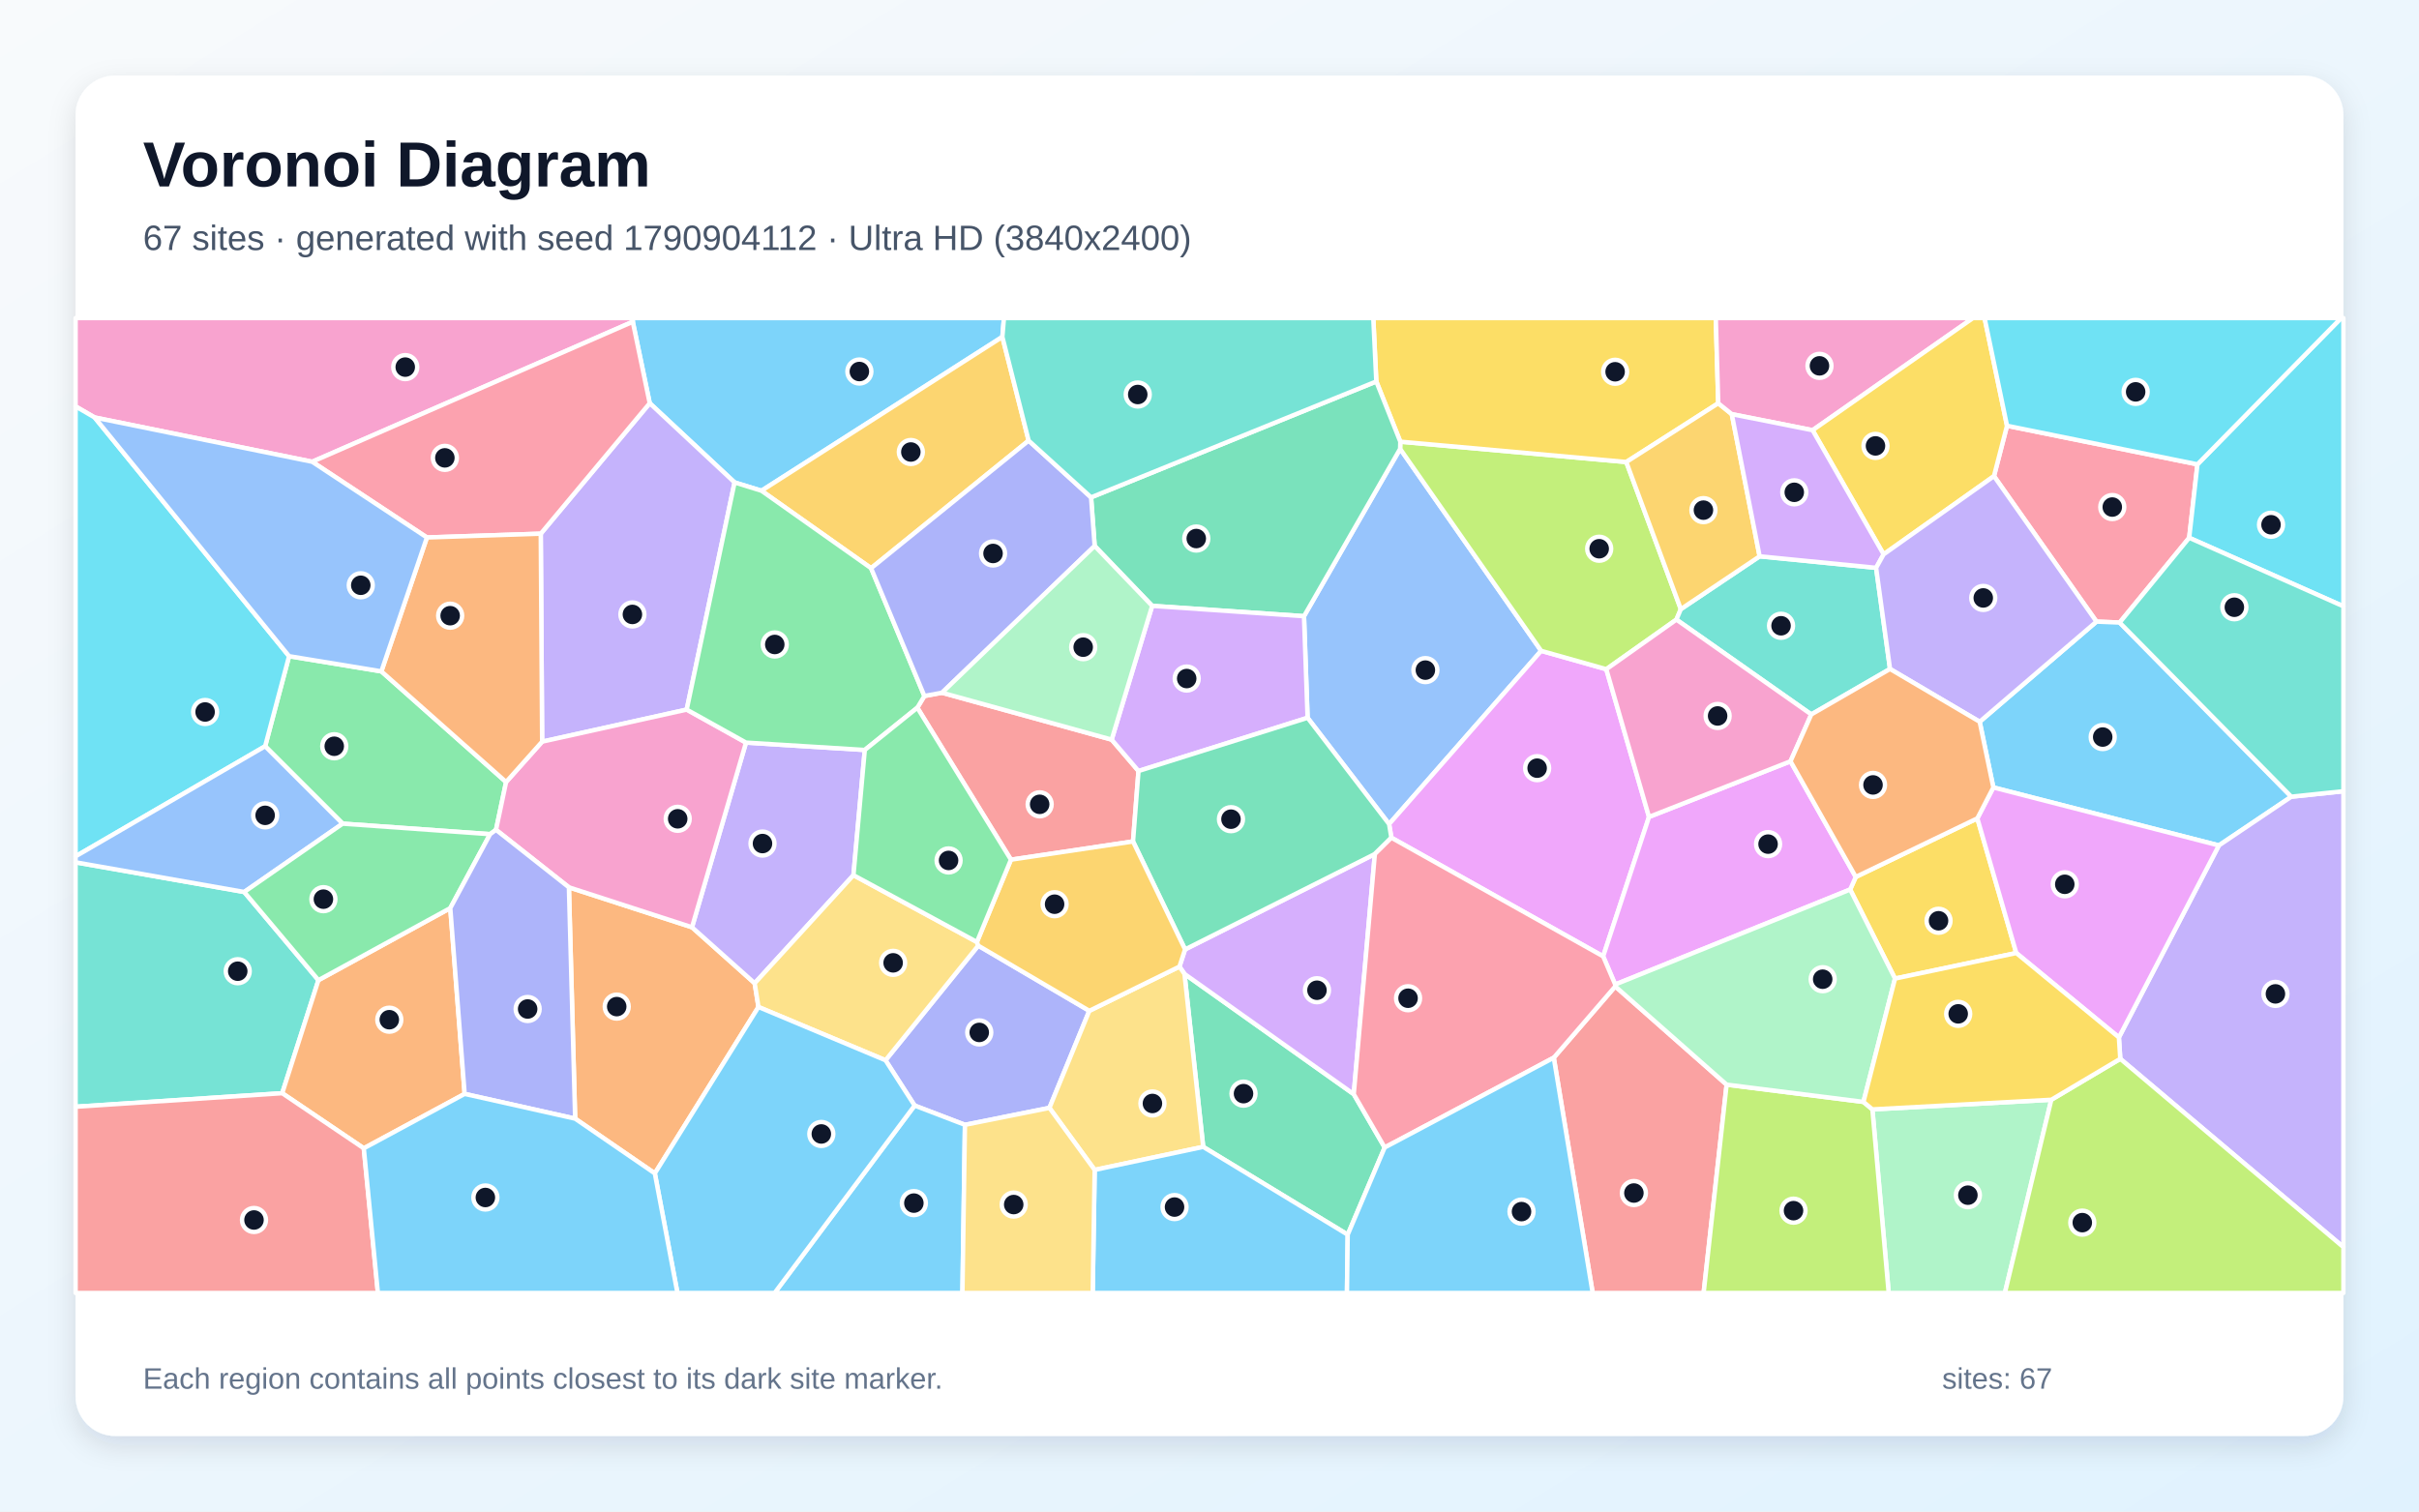
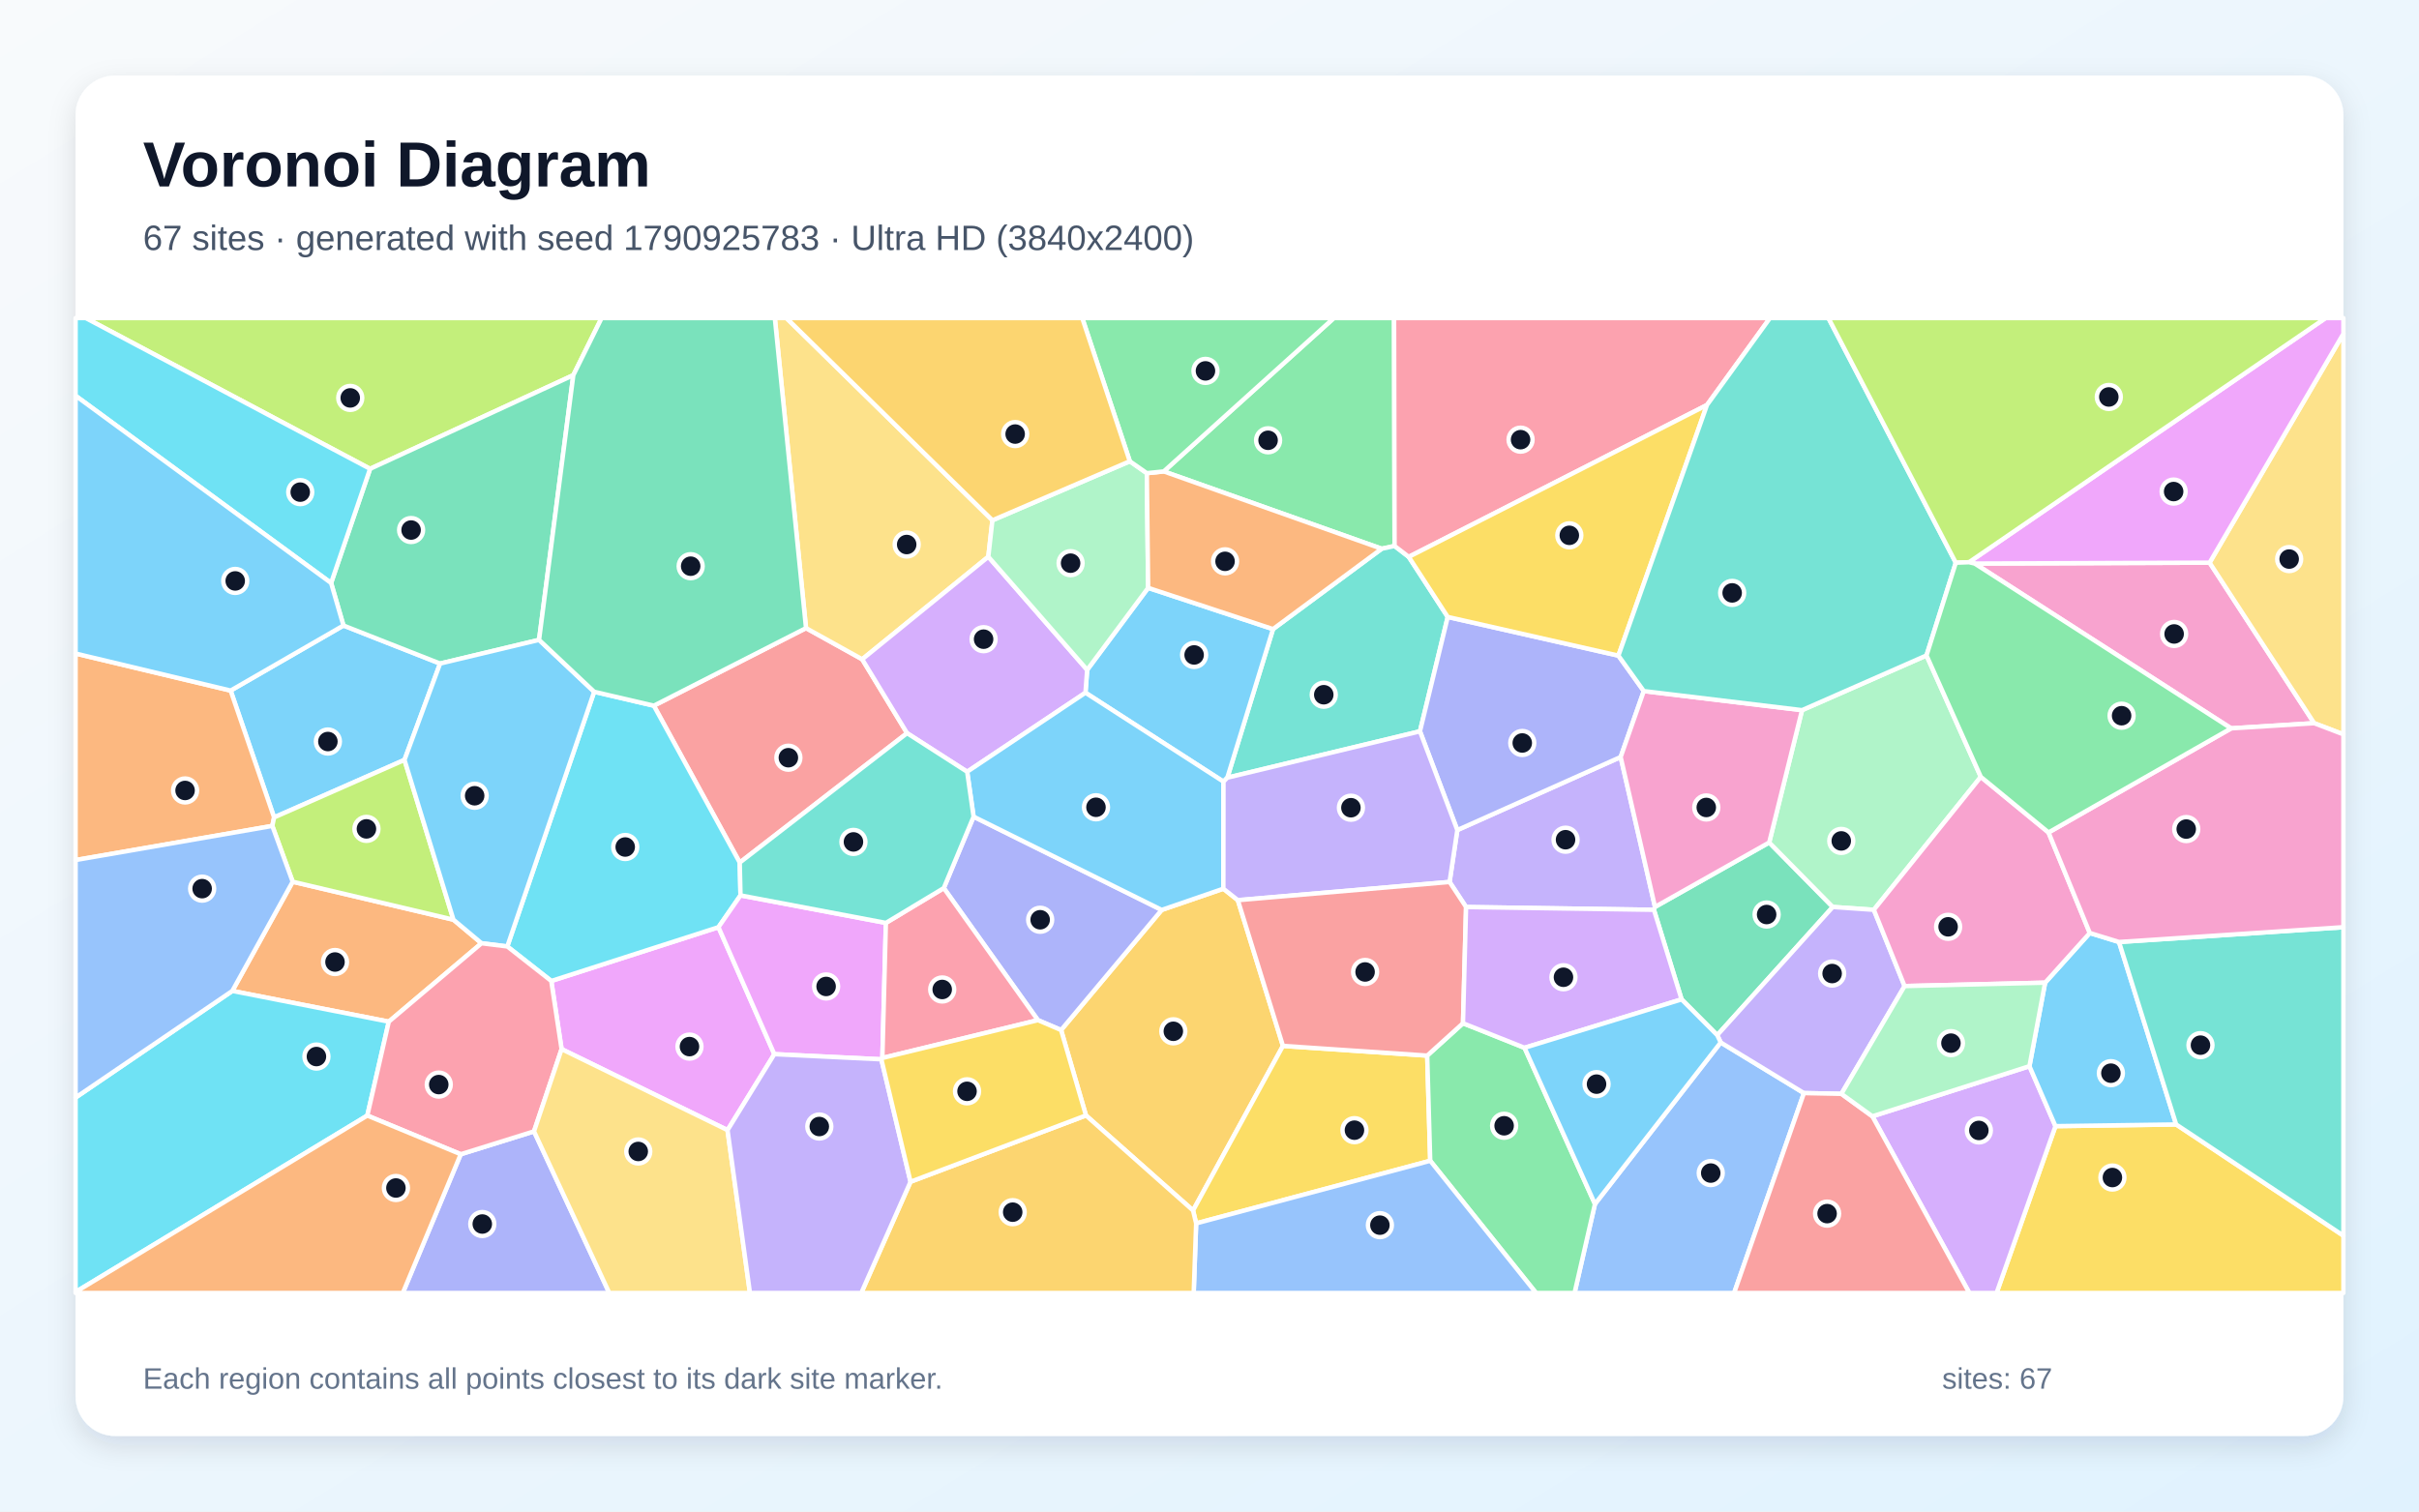
<svg xmlns="http://www.w3.org/2000/svg" width="3840" height="2400" viewBox="0 0 3840 2400" role="img" aria-labelledby="title description">
  <defs>
    <linearGradient id="background" x1="0" y1="0" x2="1" y2="1">
      <stop stop-color="#F8FAFC" />
      <stop offset="1" stop-color="#E0F2FE" />
    </linearGradient>
    <filter id="shadow" x="-5%" y="-5%" width="110%" height="110%">
      <feDropShadow dx="0" dy="15" stdDeviation="22" flood-color="#0F172A" flood-opacity=".12" />
    </filter>
  </defs>
  <rect width="3840" height="2400" fill="url(#background)" />
  <rect x="120" y="120" width="3600" height="2160" rx="63" fill="#FFFFFF" filter="url(#shadow)" />
  <g font-family="Arial, sans-serif">
    <text x="227" y="296" font-size="101" font-weight="700" fill="#0F172A">Voronoi Diagram</text>
-     <text x="227" y="397" font-size="56" fill="#475569">67 sites · generated with seed 1790904112 · Ultra HD (3840x2400)</text>
+     <text x="227" y="397" font-size="56" fill="#475569">67 sites · generated with seed 1790925783 · Ultra HD (3840x2400)</text>
  </g>
  <g stroke="#FFFFFF" stroke-width="7" stroke-linejoin="round">
-     <polygon points="1591.2,534.9 1208.8,779.2 1166.1,766.0 1031.4,640.2 1004.5,510.9 1004.5,505.0 1593.7,505.0" fill="#38BDF8" fill-opacity="0.65" />
-     <polygon points="1090.1,1126.7 860.6,1177.6 858.4,847.4 1031.4,640.2 1166.1,766.0" fill="#A78BFA" fill-opacity="0.65" />
-     <polygon points="495.6,733.2 150.3,662.9 120.0,645.3 120.0,505.0 1004.5,505.0 1004.5,510.9" fill="#F472B6" fill-opacity="0.65" />
-     <polygon points="913.0,1776.2 903.1,1408.9 1098.5,1472.3 1198.0,1561.2 1204.0,1598.9 1039.5,1863.1" fill="#FB923C" fill-opacity="0.65" />
-     <polygon points="3138.9,1299.4 3200.7,1513.2 3008.2,1553.8 2937.0,1412.4 2945.9,1392.4" fill="#FACC15" fill-opacity="0.65" />
-     <polygon points="778.0,1324.5 543.9,1307.8 420.9,1184.9 458.9,1041.9 605.4,1066.0 803.4,1241.7 787.4,1317.6" fill="#4ADE80" fill-opacity="0.65" />
-     <polygon points="120.0,1757.3 120.0,1369.2 387.7,1416.3 505.5,1556.3 448.0,1735.8" fill="#2DD4BF" fill-opacity="0.65" />
-     <polygon points="2075.7,1139.7 2070.0,978.4 2222.6,712.7 2446.5,1033.4 2205.1,1308.5" fill="#60A5FA" fill-opacity="0.65" />
-     <polygon points="2617.7,1297.1 2544.9,1518.5 2208.7,1330.1 2205.1,1308.5 2446.5,1033.4 2549.9,1062.6" fill="#E879F9" fill-opacity="0.65" />
-     <polygon points="2198.1,1822.0 2139.4,1960.4 1910.0,1821.0 1880.3,1546.4 2149.0,1737.3" fill="#34D399" fill-opacity="0.65" />
-     <polygon points="1764.7,1174.4 1807.3,1224.2 1798.6,1336.1 1604.8,1365.0 1456.2,1123.7 1467.4,1105.1 1495.4,1099.9" fill="#F87171" fill-opacity="0.65" />
-     <polygon points="1531.8,1786.0 1451.9,1755.4 1405.7,1683.5 1552.9,1501.5 1729.2,1605.0 1665.9,1759.1" fill="#818CF8" fill-opacity="0.65" />
-     <polygon points="1632.9,699.6 1382.8,902.2 1208.8,779.2 1591.2,534.9" fill="#FBBF24" fill-opacity="0.65" />
-     <polygon points="2222.9,701.3 2581.6,733.6 2668.2,967.2 2661.2,983.8 2549.9,1062.6 2446.5,1033.4 2222.6,712.7" fill="#A3E635" fill-opacity="0.65" />
-     <polygon points="2149.0,1737.3 1880.3,1546.4 1872.3,1534.8 1881.2,1507.5 2182.5,1356.0" fill="#C084FC" fill-opacity="0.65" />
-     <polygon points="858.4,847.4 677.7,853.4 495.6,733.2 1004.5,510.9 1031.4,640.2" fill="#FB7185" fill-opacity="0.65" />
-     <polygon points="120.0,1359.7 120.0,645.3 150.3,662.9 458.9,1041.9 420.9,1184.9" fill="#22D3EE" fill-opacity="0.65" />
-     <polygon points="2972.3,1761.5 3256.3,1746.2 3182.6,2053.0 2998.2,2053.0" fill="#86EFAC" fill-opacity="0.65" />
-     <polygon points="1737.7,1857.6 1665.9,1759.1 1729.2,1605.0 1872.3,1534.8 1880.3,1546.4 1910.0,1821.0" fill="#FCD34D" fill-opacity="0.65" />
-     <polygon points="1451.9,1755.4 1531.8,1786.0 1527.8,2053.0 1229.6,2053.0" fill="#38BDF8" fill-opacity="0.65" />
-     <polygon points="1737.7,1857.6 1910.0,1821.0 2139.4,1960.4 2138.2,2053.0 1734.6,2053.0" fill="#38BDF8" fill-opacity="0.65" />
-     <polygon points="1372.8,1190.8 1354.8,1389.6 1198.0,1561.2 1098.5,1472.3 1184.2,1179.1" fill="#A78BFA" fill-opacity="0.65" />
-     <polygon points="1184.2,1179.1 1098.5,1472.3 903.1,1408.9 787.4,1317.6 803.4,1241.7 860.6,1177.6 1090.1,1126.7" fill="#F472B6" fill-opacity="0.65" />
-     <polygon points="737.6,1736.9 577.5,1823.3 448.0,1735.8 505.5,1556.3 714.8,1441.9" fill="#FB923C" fill-opacity="0.65" />
-     <polygon points="2727.6,640.3 2581.6,733.6 2222.9,701.3 2184.8,605.7 2180.0,505.0 2723.7,505.0" fill="#FACC15" fill-opacity="0.65" />
-     <polygon points="1382.8,902.2 1467.4,1105.1 1456.2,1123.7 1372.8,1190.8 1184.2,1179.1 1090.1,1126.7 1166.1,766.0 1208.8,779.2" fill="#4ADE80" fill-opacity="0.65" />
-     <polygon points="2978.2,901.6 3000.3,1062.2 2875.3,1134.4 2661.2,983.8 2668.2,967.2 2793.3,883.3" fill="#2DD4BF" fill-opacity="0.65" />
-     <polygon points="387.7,1416.3 120.0,1369.2 120.0,1359.7 420.9,1184.9 543.9,1307.8" fill="#60A5FA" fill-opacity="0.65" />
-     <polygon points="2564.0,1563.2 2544.9,1518.5 2617.7,1297.1 2842.3,1208.8 2945.9,1392.4 2937.0,1412.4" fill="#E879F9" fill-opacity="0.65" />
-     <polygon points="2184.8,605.7 2222.9,701.3 2222.6,712.7 2070.0,978.4 1829.0,962.0 1737.7,866.9 1732.0,789.7" fill="#34D399" fill-opacity="0.65" />
-     <polygon points="2466.5,1679.4 2564.1,1566.2 2740.9,1722.2 2704.4,2053.0 2528.3,2053.0" fill="#F87171" fill-opacity="0.65" />
-     <polygon points="1732.0,789.7 1737.7,866.9 1495.4,1099.9 1467.4,1105.1 1382.8,902.2 1632.9,699.6" fill="#818CF8" fill-opacity="0.65" />
-     <polygon points="2749.1,657.6 2793.3,883.3 2668.2,967.2 2581.6,733.6 2727.6,640.3" fill="#FBBF24" fill-opacity="0.65" />
-     <polygon points="2740.9,1722.2 2958.1,1749.6 2972.3,1761.5 2998.2,2053.0 2704.4,2053.0" fill="#A3E635" fill-opacity="0.65" />
-     <polygon points="1807.3,1224.2 1764.7,1174.4 1829.0,962.0 2070.0,978.4 2075.7,1139.7" fill="#C084FC" fill-opacity="0.65" />
-     <polygon points="3488.3,737.3 3475.2,853.9 3364.8,988.5 3328.0,987.0 3165.3,756.0 3186.0,676.0" fill="#FB7185" fill-opacity="0.65" />
-     <polygon points="3475.2,853.9 3488.3,737.3 3716.4,505.0 3720.0,505.0 3720.0,962.7" fill="#22D3EE" fill-opacity="0.65" />
-     <polygon points="1764.7,1174.4 1495.4,1099.9 1737.7,866.9 1829.0,962.0" fill="#86EFAC" fill-opacity="0.65" />
-     <polygon points="1550.8,1495.7 1552.9,1501.5 1405.7,1683.5 1204.0,1598.9 1198.0,1561.2 1354.8,1389.6" fill="#FCD34D" fill-opacity="0.65" />
-     <polygon points="3637.3,1265.0 3522.3,1342.4 3164.3,1250.3 3142.6,1146.0 3328.0,987.0 3364.8,988.5" fill="#38BDF8" fill-opacity="0.65" />
-     <polygon points="1039.5,1863.1 1204.0,1598.9 1405.7,1683.5 1451.9,1755.4 1229.6,2053.0 1075.4,2053.0" fill="#38BDF8" fill-opacity="0.65" />
-     <polygon points="3365.8,1681.2 3363.6,1647.2 3522.3,1342.4 3637.3,1265.0 3720.0,1256.3 3720.0,1980.2" fill="#A78BFA" fill-opacity="0.65" />
-     <polygon points="2877.4,683.1 2749.1,657.6 2727.6,640.3 2723.7,505.0 3132.0,505.0" fill="#F472B6" fill-opacity="0.65" />
-     <polygon points="803.4,1241.7 605.4,1066.0 677.7,853.4 858.4,847.4 860.6,1177.6" fill="#FB923C" fill-opacity="0.65" />
-     <polygon points="3186.0,676.0 3165.3,756.0 2990.1,880.2 2877.4,683.1 3132.0,505.0 3150.4,505.0" fill="#FACC15" fill-opacity="0.65" />
-     <polygon points="714.8,1441.9 505.5,1556.3 387.7,1416.3 543.9,1307.8 778.0,1324.5" fill="#4ADE80" fill-opacity="0.65" />
-     <polygon points="2184.8,605.7 1732.0,789.7 1632.9,699.6 1591.2,534.9 1593.7,505.0 2180.0,505.0" fill="#2DD4BF" fill-opacity="0.65" />
-     <polygon points="605.4,1066.0 458.9,1041.9 150.3,662.9 495.6,733.2 677.7,853.4" fill="#60A5FA" fill-opacity="0.65" />
-     <polygon points="3363.6,1647.2 3200.7,1513.2 3138.9,1299.4 3164.3,1250.3 3522.3,1342.4" fill="#E879F9" fill-opacity="0.65" />
-     <polygon points="2182.5,1356.0 1881.2,1507.5 1798.6,1336.1 1807.3,1224.2 2075.7,1139.7 2205.1,1308.5 2208.7,1330.1" fill="#34D399" fill-opacity="0.65" />
-     <polygon points="120.0,1757.3 448.0,1735.8 577.5,1823.3 599.9,2053.0 120.0,2053.0" fill="#F87171" fill-opacity="0.65" />
-     <polygon points="737.6,1736.9 714.8,1441.9 778.0,1324.5 787.4,1317.6 903.1,1408.9 913.0,1776.2" fill="#818CF8" fill-opacity="0.65" />
-     <polygon points="1881.2,1507.5 1872.3,1534.8 1729.2,1605.0 1552.9,1501.5 1550.8,1495.7 1604.8,1365.0 1798.6,1336.1" fill="#FBBF24" fill-opacity="0.65" />
-     <polygon points="3256.3,1746.2 3365.8,1681.2 3720.0,1980.2 3720.0,2053.0 3182.6,2053.0" fill="#A3E635" fill-opacity="0.65" />
-     <polygon points="2877.4,683.1 2990.1,880.2 2978.2,901.6 2793.3,883.3 2749.1,657.6" fill="#C084FC" fill-opacity="0.65" />
-     <polygon points="2564.1,1566.2 2466.5,1679.4 2198.1,1822.0 2149.0,1737.3 2182.5,1356.0 2208.7,1330.1 2544.9,1518.5 2564.0,1563.2" fill="#FB7185" fill-opacity="0.65" />
-     <polygon points="3488.3,737.3 3186.0,676.0 3150.4,505.0 3716.4,505.0" fill="#22D3EE" fill-opacity="0.65" />
-     <polygon points="2958.1,1749.6 2740.9,1722.2 2564.1,1566.2 2564.0,1563.2 2937.0,1412.4 3008.2,1553.8" fill="#86EFAC" fill-opacity="0.65" />
-     <polygon points="1531.8,1786.0 1665.9,1759.1 1737.7,1857.6 1734.6,2053.0 1527.8,2053.0" fill="#FCD34D" fill-opacity="0.65" />
-     <polygon points="2139.4,1960.4 2198.1,1822.0 2466.5,1679.4 2528.3,2053.0 2138.2,2053.0" fill="#38BDF8" fill-opacity="0.65" />
-     <polygon points="577.5,1823.3 737.6,1736.9 913.0,1776.2 1039.5,1863.1 1075.4,2053.0 599.9,2053.0" fill="#38BDF8" fill-opacity="0.65" />
-     <polygon points="2990.1,880.2 3165.3,756.0 3328.0,987.0 3142.6,1146.0 3000.3,1062.2 2978.2,901.6" fill="#A78BFA" fill-opacity="0.65" />
-     <polygon points="2842.3,1208.8 2617.7,1297.1 2549.9,1062.6 2661.2,983.8 2875.3,1134.4" fill="#F472B6" fill-opacity="0.65" />
-     <polygon points="3142.6,1146.0 3164.3,1250.3 3138.9,1299.4 2945.9,1392.4 2842.3,1208.8 2875.3,1134.4 3000.3,1062.2" fill="#FB923C" fill-opacity="0.65" />
-     <polygon points="3363.6,1647.2 3365.8,1681.2 3256.3,1746.2 2972.3,1761.5 2958.1,1749.6 3008.2,1553.8 3200.7,1513.2" fill="#FACC15" fill-opacity="0.65" />
-     <polygon points="1550.8,1495.7 1354.8,1389.6 1372.8,1190.8 1456.2,1123.7 1604.8,1365.0" fill="#4ADE80" fill-opacity="0.65" />
-     <polygon points="3637.3,1265.0 3364.8,988.5 3475.2,853.9 3720.0,962.7 3720.0,1256.3" fill="#2DD4BF" fill-opacity="0.65" />
+     <polygon points="545.2,993.2 698.6,1053.6 642.1,1206.6 435.1,1297.9 366.1,1096.5" fill="#38BDF8" fill-opacity="0.65" />
+     <polygon points="2327.3,1440.2 2301.1,1400.4 2313.4,1318.0 2572.7,1202.0 2627.2,1440.0 2625.5,1444.6" fill="#A78BFA" fill-opacity="0.65" />
+     <polygon points="3541.8,1156.5 3134.7,894.8 3507.6,893.4 3673.6,1148.3" fill="#F472B6" fill-opacity="0.65" />
+     <polygon points="432.3,1311.4 120.0,1365.6 120.0,1037.7 366.1,1096.5 435.1,1297.9" fill="#FB923C" fill-opacity="0.65" />
+     <polygon points="3262.9,1788.1 3454.5,1785.4 3720.0,1962.0 3720.0,2053.0 3169.4,2053.0" fill="#FACC15" fill-opacity="0.65" />
+     <polygon points="2213.8,866.9 2193.3,871.3 1847.4,748.5 2117.4,505.0 2213.0,505.0" fill="#4ADE80" fill-opacity="0.65" />
+     <polygon points="1948.3,1234.8 2020.8,998.9 2193.3,871.3 2213.8,866.9 2236.3,884.2 2298.2,979.6 2254.1,1161.2" fill="#2DD4BF" fill-opacity="0.65" />
+     <polygon points="2531.9,1911.7 2731.5,1655.2 2863.6,1735.6 2752.8,2053.0 2499.5,2053.0" fill="#60A5FA" fill-opacity="0.65" />
+     <polygon points="1154.9,1794.4 891.5,1665.8 875.1,1557.6 1140.5,1472.2 1229.2,1673.8" fill="#E879F9" fill-opacity="0.65" />
+     <polygon points="2808.5,1337.7 2909.4,1440.1 2726.0,1643.6 2669.4,1586.8 2625.5,1444.6 2627.2,1440.0" fill="#34D399" fill-opacity="0.65" />
+     <polygon points="1439.9,1164.1 1174.3,1369.6 1037.9,1120.5 1279.5,997.3 1368.7,1046.8" fill="#F87171" fill-opacity="0.65" />
+     <polygon points="2569.1,1041.0 2609.4,1097.3 2572.7,1202.0 2313.4,1318.0 2254.1,1161.2 2298.2,979.6" fill="#818CF8" fill-opacity="0.65" />
+     <polygon points="1723.9,1771.1 1684.4,1635.5 1844.1,1444.8 1942.0,1411.1 1965.0,1429.3 2036.6,1660.7 1893.9,1922.0" fill="#FBBF24" fill-opacity="0.65" />
+     <polygon points="910.1,595.7 587.5,744.4 136.1,505.0 955.0,505.0" fill="#A3E635" fill-opacity="0.65" />
+     <polygon points="2972.3,1772.5 3221.6,1692.9 3262.9,1788.1 3169.4,2053.0 3126.2,2053.0" fill="#C084FC" fill-opacity="0.65" />
+     <polygon points="2709.7,643.1 2236.3,884.2 2213.8,866.9 2213.0,505.0 2809.7,505.0" fill="#FB7185" fill-opacity="0.65" />
+     <polygon points="805.3,1502.8 943.2,1098.4 1037.9,1120.5 1174.3,1369.6 1175.5,1421.7 1140.5,1472.2 875.1,1557.6" fill="#22D3EE" fill-opacity="0.65" />
+     <polygon points="3144.4,1233.5 2974.6,1444.6 2909.4,1440.1 2808.5,1337.7 2860.6,1127.6 3058.2,1040.7" fill="#86EFAC" fill-opacity="0.65" />
+     <polygon points="1575.4,826.1 1568.9,884.0 1368.7,1046.8 1279.5,997.3 1230.0,505.0 1248.4,505.0" fill="#FCD34D" fill-opacity="0.65" />
+     <polygon points="1942.2,1241.1 1723.1,1099.9 1725.8,1063.6 1822.6,933.4 2020.8,998.9 1948.3,1234.8" fill="#38BDF8" fill-opacity="0.65" />
+     <polygon points="3246.5,1560.3 3317.4,1481.4 3363.8,1495.7 3454.5,1785.4 3262.9,1788.1 3221.6,1692.9" fill="#38BDF8" fill-opacity="0.65" />
+     <polygon points="2974.6,1444.6 3023.4,1565.7 2923.1,1736.8 2863.6,1735.6 2731.5,1655.2 2726.0,1643.6 2909.4,1440.1" fill="#A78BFA" fill-opacity="0.65" />
+     <polygon points="2860.6,1127.6 2808.5,1337.7 2627.2,1440.0 2572.7,1202.0 2609.4,1097.3" fill="#F472B6" fill-opacity="0.65" />
+     <polygon points="617.2,1622.2 368.8,1573.4 464.6,1400.0 719.8,1460.3 764.4,1497.7" fill="#FB923C" fill-opacity="0.65" />
+     <polygon points="1898.8,1942.5 1893.9,1922.0 2036.6,1660.7 2265.6,1676.1 2270.4,1843.1" fill="#FACC15" fill-opacity="0.65" />
+     <polygon points="2270.4,1843.1 2265.6,1676.1 2322.4,1624.7 2420.1,1663.7 2531.9,1911.7 2499.5,2053.0 2438.4,2053.0" fill="#4ADE80" fill-opacity="0.65" />
+     <polygon points="3454.5,1785.4 3363.8,1495.7 3720.0,1472.2 3720.0,1962.0" fill="#2DD4BF" fill-opacity="0.65" />
+     <polygon points="1898.8,1942.5 2270.4,1843.1 2438.4,2053.0 1894.9,2053.0" fill="#60A5FA" fill-opacity="0.65" />
+     <polygon points="1406.3,1465.4 1400.7,1679.9 1399.1,1682.0 1229.2,1673.8 1140.5,1472.2 1175.5,1421.7" fill="#E879F9" fill-opacity="0.65" />
+     <polygon points="855.7,1016.0 698.6,1053.6 545.2,993.2 525.6,925.7 587.5,744.4 910.1,595.7" fill="#34D399" fill-opacity="0.65" />
+     <polygon points="2863.6,1735.6 2923.1,1736.8 2972.3,1772.5 3126.2,2053.0 2752.8,2053.0" fill="#F87171" fill-opacity="0.65" />
+     <polygon points="1545.5,1296.7 1844.1,1444.8 1684.4,1635.5 1647.6,1619.8 1498.2,1410.1" fill="#818CF8" fill-opacity="0.65" />
+     <polygon points="1445.4,1876.4 1723.9,1771.1 1893.9,1922.0 1898.8,1942.5 1894.9,2053.0 1367.2,2053.0" fill="#FBBF24" fill-opacity="0.65" />
+     <polygon points="719.8,1460.3 464.6,1400.0 432.3,1311.4 435.1,1297.9 642.1,1206.6" fill="#A3E635" fill-opacity="0.65" />
+     <polygon points="1725.8,1063.6 1723.1,1099.9 1535.3,1225.4 1439.9,1164.1 1368.7,1046.8 1568.9,884.0" fill="#C084FC" fill-opacity="0.65" />
+     <polygon points="1400.7,1679.9 1406.3,1465.4 1498.2,1410.1 1647.6,1619.8" fill="#FB7185" fill-opacity="0.65" />
+     <polygon points="120.0,2051.4 120.0,1742.7 368.8,1573.4 617.2,1622.2 583.1,1771.3" fill="#22D3EE" fill-opacity="0.65" />
+     <polygon points="1793.5,732.4 1820.5,751.3 1822.6,933.4 1725.8,1063.6 1568.9,884.0 1575.4,826.1" fill="#86EFAC" fill-opacity="0.65" />
+     <polygon points="3673.6,1148.3 3507.6,893.4 3720.0,529.8 3720.0,1166.0" fill="#FCD34D" fill-opacity="0.65" />
+     <polygon points="1942.0,1411.1 1844.1,1444.8 1545.5,1296.7 1535.3,1225.4 1723.1,1099.9 1942.2,1241.1" fill="#38BDF8" fill-opacity="0.65" />
+     <polygon points="855.7,1016.0 943.2,1098.4 805.3,1502.8 764.4,1497.7 719.8,1460.3 642.1,1206.6 698.6,1053.6" fill="#38BDF8" fill-opacity="0.65" />
+     <polygon points="1965.0,1429.3 1942.0,1411.1 1942.2,1241.1 1948.3,1234.8 2254.1,1161.2 2313.4,1318.0 2301.1,1400.4" fill="#A78BFA" fill-opacity="0.65" />
+     <polygon points="3251.9,1321.8 3317.4,1481.4 3246.5,1560.3 3023.4,1565.7 2974.6,1444.6 3144.4,1233.5" fill="#F472B6" fill-opacity="0.65" />
+     <polygon points="2020.8,998.9 1822.6,933.4 1820.5,751.3 1847.4,748.5 2193.3,871.3" fill="#FB923C" fill-opacity="0.65" />
+     <polygon points="2569.1,1041.0 2298.2,979.6 2236.3,884.2 2709.7,643.1" fill="#FACC15" fill-opacity="0.65" />
+     <polygon points="1847.4,748.5 1820.5,751.3 1793.5,732.4 1718.0,505.0 2117.4,505.0" fill="#4ADE80" fill-opacity="0.65" />
+     <polygon points="3104.7,893.5 3058.2,1040.7 2860.6,1127.6 2609.4,1097.3 2569.1,1041.0 2709.7,643.1 2809.7,505.0 2902.5,505.0" fill="#2DD4BF" fill-opacity="0.65" />
+     <polygon points="464.6,1400.0 368.8,1573.4 120.0,1742.7 120.0,1365.6 432.3,1311.4" fill="#60A5FA" fill-opacity="0.65" />
+     <polygon points="3507.6,893.4 3134.7,894.8 3125.7,892.7 3691.7,505.0 3720.0,505.0 3720.0,529.8" fill="#E879F9" fill-opacity="0.65" />
+     <polygon points="1279.5,997.3 1037.9,1120.5 943.2,1098.4 855.7,1016.0 910.1,595.7 955.0,505.0 1230.0,505.0" fill="#34D399" fill-opacity="0.65" />
+     <polygon points="2322.4,1624.7 2265.6,1676.1 2036.6,1660.7 1965.0,1429.3 2301.1,1400.4 2327.3,1440.2" fill="#F87171" fill-opacity="0.65" />
+     <polygon points="731.4,1832.7 847.7,1796.4 967.2,2053.0 639.4,2053.0" fill="#818CF8" fill-opacity="0.65" />
+     <polygon points="1793.5,732.4 1575.4,826.1 1248.4,505.0 1718.0,505.0" fill="#FBBF24" fill-opacity="0.65" />
+     <polygon points="3125.7,892.7 3104.7,893.5 2902.5,505.0 3691.7,505.0" fill="#A3E635" fill-opacity="0.65" />
+     <polygon points="2420.1,1663.7 2322.4,1624.7 2327.3,1440.2 2625.5,1444.6 2669.4,1586.8" fill="#C084FC" fill-opacity="0.65" />
+     <polygon points="847.7,1796.4 731.4,1832.7 583.1,1771.3 617.2,1622.2 764.4,1497.7 805.3,1502.8 875.1,1557.6 891.5,1665.8" fill="#FB7185" fill-opacity="0.65" />
+     <polygon points="587.5,744.4 525.6,925.7 120.0,628.4 120.0,505.0 136.1,505.0" fill="#22D3EE" fill-opacity="0.65" />
+     <polygon points="3246.5,1560.3 3221.6,1692.9 2972.3,1772.5 2923.1,1736.8 3023.4,1565.7" fill="#86EFAC" fill-opacity="0.65" />
+     <polygon points="847.7,1796.4 891.5,1665.8 1154.9,1794.4 1190.5,2053.0 967.2,2053.0" fill="#FCD34D" fill-opacity="0.65" />
+     <polygon points="525.6,925.7 545.2,993.2 366.1,1096.5 120.0,1037.7 120.0,628.4" fill="#38BDF8" fill-opacity="0.65" />
+     <polygon points="2420.1,1663.7 2669.4,1586.8 2726.0,1643.6 2731.5,1655.2 2531.9,1911.7" fill="#38BDF8" fill-opacity="0.65" />
+     <polygon points="1154.9,1794.4 1229.2,1673.8 1399.1,1682.0 1445.4,1876.4 1367.2,2053.0 1190.5,2053.0" fill="#A78BFA" fill-opacity="0.65" />
+     <polygon points="3363.8,1495.7 3317.4,1481.4 3251.9,1321.8 3541.8,1156.5 3673.6,1148.3 3720.0,1166.0 3720.0,1472.2" fill="#F472B6" fill-opacity="0.65" />
+     <polygon points="120.0,2051.4 583.1,1771.3 731.4,1832.7 639.4,2053.0 120.0,2053.0" fill="#FB923C" fill-opacity="0.65" />
+     <polygon points="1445.4,1876.4 1399.1,1682.0 1400.7,1679.9 1647.6,1619.8 1684.4,1635.5 1723.9,1771.1" fill="#FACC15" fill-opacity="0.65" />
+     <polygon points="3251.9,1321.8 3144.4,1233.5 3058.2,1040.7 3104.7,893.5 3125.7,892.7 3134.7,894.8 3541.8,1156.5" fill="#4ADE80" fill-opacity="0.65" />
+     <polygon points="1535.3,1225.4 1545.5,1296.7 1498.2,1410.1 1406.3,1465.4 1175.5,1421.7 1174.3,1369.6 1439.9,1164.1" fill="#2DD4BF" fill-opacity="0.65" />
  </g>
  <g>
-     <circle cx="1364.2" cy="589.9" r="19" fill="#0F172A" stroke="#FFFFFF" stroke-width="7" />
-     <circle cx="1003.9" cy="975.6" r="19" fill="#0F172A" stroke="#FFFFFF" stroke-width="7" />
-     <circle cx="643.3" cy="582.9" r="19" fill="#0F172A" stroke="#FFFFFF" stroke-width="7" />
-     <circle cx="979.0" cy="1598.3" r="19" fill="#0F172A" stroke="#FFFFFF" stroke-width="7" />
-     <circle cx="3077.3" cy="1462.0" r="19" fill="#0F172A" stroke="#FFFFFF" stroke-width="7" />
-     <circle cx="530.6" cy="1184.9" r="19" fill="#0F172A" stroke="#FFFFFF" stroke-width="7" />
-     <circle cx="377.4" cy="1542.1" r="19" fill="#0F172A" stroke="#FFFFFF" stroke-width="7" />
-     <circle cx="2262.7" cy="1064.0" r="19" fill="#0F172A" stroke="#FFFFFF" stroke-width="7" />
-     <circle cx="2440.1" cy="1219.7" r="19" fill="#0F172A" stroke="#FFFFFF" stroke-width="7" />
-     <circle cx="1974.0" cy="1736.5" r="19" fill="#0F172A" stroke="#FFFFFF" stroke-width="7" />
-     <circle cx="1650.4" cy="1277.1" r="19" fill="#0F172A" stroke="#FFFFFF" stroke-width="7" />
-     <circle cx="1554.5" cy="1639.3" r="19" fill="#0F172A" stroke="#FFFFFF" stroke-width="7" />
-     <circle cx="1445.9" cy="717.7" r="19" fill="#0F172A" stroke="#FFFFFF" stroke-width="7" />
-     <circle cx="2538.6" cy="871.3" r="19" fill="#0F172A" stroke="#FFFFFF" stroke-width="7" />
-     <circle cx="2090.6" cy="1572.3" r="19" fill="#0F172A" stroke="#FFFFFF" stroke-width="7" />
-     <circle cx="706.2" cy="727.0" r="19" fill="#0F172A" stroke="#FFFFFF" stroke-width="7" />
-     <circle cx="325.6" cy="1130.5" r="19" fill="#0F172A" stroke="#FFFFFF" stroke-width="7" />
-     <circle cx="3123.9" cy="1897.7" r="19" fill="#0F172A" stroke="#FFFFFF" stroke-width="7" />
-     <circle cx="1829.4" cy="1752.1" r="19" fill="#0F172A" stroke="#FFFFFF" stroke-width="7" />
-     <circle cx="1450.7" cy="1910.3" r="19" fill="#0F172A" stroke="#FFFFFF" stroke-width="7" />
-     <circle cx="1864.5" cy="1916.6" r="19" fill="#0F172A" stroke="#FFFFFF" stroke-width="7" />
-     <circle cx="1210.4" cy="1339.4" r="19" fill="#0F172A" stroke="#FFFFFF" stroke-width="7" />
-     <circle cx="1075.8" cy="1300.1" r="19" fill="#0F172A" stroke="#FFFFFF" stroke-width="7" />
-     <circle cx="618.0" cy="1619.1" r="19" fill="#0F172A" stroke="#FFFFFF" stroke-width="7" />
-     <circle cx="2563.9" cy="590.3" r="19" fill="#0F172A" stroke="#FFFFFF" stroke-width="7" />
-     <circle cx="1229.9" cy="1023.3" r="19" fill="#0F172A" stroke="#FFFFFF" stroke-width="7" />
-     <circle cx="2827.3" cy="993.6" r="19" fill="#0F172A" stroke="#FFFFFF" stroke-width="7" />
-     <circle cx="420.9" cy="1294.6" r="19" fill="#0F172A" stroke="#FFFFFF" stroke-width="7" />
-     <circle cx="2806.7" cy="1340.3" r="19" fill="#0F172A" stroke="#FFFFFF" stroke-width="7" />
-     <circle cx="1899.0" cy="855.1" r="19" fill="#0F172A" stroke="#FFFFFF" stroke-width="7" />
-     <circle cx="2593.7" cy="1894.3" r="19" fill="#0F172A" stroke="#FFFFFF" stroke-width="7" />
-     <circle cx="1576.4" cy="878.8" r="19" fill="#0F172A" stroke="#FFFFFF" stroke-width="7" />
-     <circle cx="2704.1" cy="810.0" r="19" fill="#0F172A" stroke="#FFFFFF" stroke-width="7" />
-     <circle cx="2847.1" cy="1922.3" r="19" fill="#0F172A" stroke="#FFFFFF" stroke-width="7" />
-     <circle cx="1883.8" cy="1077.4" r="19" fill="#0F172A" stroke="#FFFFFF" stroke-width="7" />
-     <circle cx="3353.1" cy="805.1" r="19" fill="#0F172A" stroke="#FFFFFF" stroke-width="7" />
-     <circle cx="3605.1" cy="833.2" r="19" fill="#0F172A" stroke="#FFFFFF" stroke-width="7" />
-     <circle cx="1719.5" cy="1027.6" r="19" fill="#0F172A" stroke="#FFFFFF" stroke-width="7" />
-     <circle cx="1417.8" cy="1528.8" r="19" fill="#0F172A" stroke="#FFFFFF" stroke-width="7" />
-     <circle cx="3337.9" cy="1170.3" r="19" fill="#0F172A" stroke="#FFFFFF" stroke-width="7" />
-     <circle cx="1303.8" cy="1800.5" r="19" fill="#0F172A" stroke="#FFFFFF" stroke-width="7" />
-     <circle cx="3612.1" cy="1578.1" r="19" fill="#0F172A" stroke="#FFFFFF" stroke-width="7" />
-     <circle cx="2888.3" cy="580.9" r="19" fill="#0F172A" stroke="#FFFFFF" stroke-width="7" />
-     <circle cx="714.6" cy="977.6" r="19" fill="#0F172A" stroke="#FFFFFF" stroke-width="7" />
-     <circle cx="2977.2" cy="708.0" r="19" fill="#0F172A" stroke="#FFFFFF" stroke-width="7" />
-     <circle cx="513.4" cy="1427.7" r="19" fill="#0F172A" stroke="#FFFFFF" stroke-width="7" />
-     <circle cx="1806.1" cy="626.4" r="19" fill="#0F172A" stroke="#FFFFFF" stroke-width="7" />
-     <circle cx="572.7" cy="929.3" r="19" fill="#0F172A" stroke="#FFFFFF" stroke-width="7" />
-     <circle cx="3277.7" cy="1404.1" r="19" fill="#0F172A" stroke="#FFFFFF" stroke-width="7" />
-     <circle cx="1954.1" cy="1300.7" r="19" fill="#0F172A" stroke="#FFFFFF" stroke-width="7" />
-     <circle cx="403.2" cy="1937.1" r="19" fill="#0F172A" stroke="#FFFFFF" stroke-width="7" />
-     <circle cx="837.6" cy="1602.1" r="19" fill="#0F172A" stroke="#FFFFFF" stroke-width="7" />
-     <circle cx="1674.1" cy="1435.7" r="19" fill="#0F172A" stroke="#FFFFFF" stroke-width="7" />
-     <circle cx="3305.5" cy="1941.3" r="19" fill="#0F172A" stroke="#FFFFFF" stroke-width="7" />
-     <circle cx="2848.3" cy="781.7" r="19" fill="#0F172A" stroke="#FFFFFF" stroke-width="7" />
-     <circle cx="2235.2" cy="1585.0" r="19" fill="#0F172A" stroke="#FFFFFF" stroke-width="7" />
-     <circle cx="3390.2" cy="622.2" r="19" fill="#0F172A" stroke="#FFFFFF" stroke-width="7" />
-     <circle cx="2893.4" cy="1554.8" r="19" fill="#0F172A" stroke="#FFFFFF" stroke-width="7" />
-     <circle cx="1609.2" cy="1912.6" r="19" fill="#0F172A" stroke="#FFFFFF" stroke-width="7" />
-     <circle cx="2415.3" cy="1923.8" r="19" fill="#0F172A" stroke="#FFFFFF" stroke-width="7" />
-     <circle cx="770.5" cy="1901.4" r="19" fill="#0F172A" stroke="#FFFFFF" stroke-width="7" />
-     <circle cx="3148.3" cy="949.4" r="19" fill="#0F172A" stroke="#FFFFFF" stroke-width="7" />
-     <circle cx="2726.6" cy="1136.8" r="19" fill="#0F172A" stroke="#FFFFFF" stroke-width="7" />
-     <circle cx="2973.3" cy="1246.3" r="19" fill="#0F172A" stroke="#FFFFFF" stroke-width="7" />
-     <circle cx="3108.5" cy="1609.8" r="19" fill="#0F172A" stroke="#FFFFFF" stroke-width="7" />
-     <circle cx="1505.8" cy="1366.2" r="19" fill="#0F172A" stroke="#FFFFFF" stroke-width="7" />
-     <circle cx="3546.9" cy="964.2" r="19" fill="#0F172A" stroke="#FFFFFF" stroke-width="7" />
+     <circle cx="520.5" cy="1177.4" r="19" fill="#0F172A" stroke="#FFFFFF" stroke-width="7" />
+     <circle cx="2485.2" cy="1333.3" r="19" fill="#0F172A" stroke="#FFFFFF" stroke-width="7" />
+     <circle cx="3451.3" cy="1006.6" r="19" fill="#0F172A" stroke="#FFFFFF" stroke-width="7" />
+     <circle cx="293.8" cy="1255.1" r="19" fill="#0F172A" stroke="#FFFFFF" stroke-width="7" />
+     <circle cx="3353.3" cy="1869.7" r="19" fill="#0F172A" stroke="#FFFFFF" stroke-width="7" />
+     <circle cx="2013.0" cy="699.1" r="19" fill="#0F172A" stroke="#FFFFFF" stroke-width="7" />
+     <circle cx="2101.4" cy="1103.1" r="19" fill="#0F172A" stroke="#FFFFFF" stroke-width="7" />
+     <circle cx="2715.7" cy="1862.6" r="19" fill="#0F172A" stroke="#FFFFFF" stroke-width="7" />
+     <circle cx="1094.5" cy="1661.8" r="19" fill="#0F172A" stroke="#FFFFFF" stroke-width="7" />
+     <circle cx="2804.4" cy="1452.1" r="19" fill="#0F172A" stroke="#FFFFFF" stroke-width="7" />
+     <circle cx="1251.5" cy="1203.1" r="19" fill="#0F172A" stroke="#FFFFFF" stroke-width="7" />
+     <circle cx="2416.5" cy="1179.7" r="19" fill="#0F172A" stroke="#FFFFFF" stroke-width="7" />
+     <circle cx="1862.6" cy="1637.5" r="19" fill="#0F172A" stroke="#FFFFFF" stroke-width="7" />
+     <circle cx="556.0" cy="631.8" r="19" fill="#0F172A" stroke="#FFFFFF" stroke-width="7" />
+     <circle cx="3141.3" cy="1794.9" r="19" fill="#0F172A" stroke="#FFFFFF" stroke-width="7" />
+     <circle cx="2413.8" cy="698.1" r="19" fill="#0F172A" stroke="#FFFFFF" stroke-width="7" />
+     <circle cx="992.5" cy="1344.9" r="19" fill="#0F172A" stroke="#FFFFFF" stroke-width="7" />
+     <circle cx="2922.9" cy="1335.2" r="19" fill="#0F172A" stroke="#FFFFFF" stroke-width="7" />
+     <circle cx="1439.3" cy="864.6" r="19" fill="#0F172A" stroke="#FFFFFF" stroke-width="7" />
+     <circle cx="1895.6" cy="1039.9" r="19" fill="#0F172A" stroke="#FFFFFF" stroke-width="7" />
+     <circle cx="3350.9" cy="1704.0" r="19" fill="#0F172A" stroke="#FFFFFF" stroke-width="7" />
+     <circle cx="2908.4" cy="1545.8" r="19" fill="#0F172A" stroke="#FFFFFF" stroke-width="7" />
+     <circle cx="2708.6" cy="1282.1" r="19" fill="#0F172A" stroke="#FFFFFF" stroke-width="7" />
+     <circle cx="531.8" cy="1527.5" r="19" fill="#0F172A" stroke="#FFFFFF" stroke-width="7" />
+     <circle cx="2150.1" cy="1794.5" r="19" fill="#0F172A" stroke="#FFFFFF" stroke-width="7" />
+     <circle cx="2387.7" cy="1787.5" r="19" fill="#0F172A" stroke="#FFFFFF" stroke-width="7" />
+     <circle cx="3493.1" cy="1659.5" r="19" fill="#0F172A" stroke="#FFFFFF" stroke-width="7" />
+     <circle cx="2190.5" cy="1945.3" r="19" fill="#0F172A" stroke="#FFFFFF" stroke-width="7" />
+     <circle cx="1311.4" cy="1566.3" r="19" fill="#0F172A" stroke="#FFFFFF" stroke-width="7" />
+     <circle cx="652.6" cy="841.6" r="19" fill="#0F172A" stroke="#FFFFFF" stroke-width="7" />
+     <circle cx="2900.4" cy="1927.0" r="19" fill="#0F172A" stroke="#FFFFFF" stroke-width="7" />
+     <circle cx="1651.2" cy="1460.4" r="19" fill="#0F172A" stroke="#FFFFFF" stroke-width="7" />
+     <circle cx="1607.6" cy="1924.7" r="19" fill="#0F172A" stroke="#FFFFFF" stroke-width="7" />
+     <circle cx="581.7" cy="1316.1" r="19" fill="#0F172A" stroke="#FFFFFF" stroke-width="7" />
+     <circle cx="1561.4" cy="1014.9" r="19" fill="#0F172A" stroke="#FFFFFF" stroke-width="7" />
+     <circle cx="1495.7" cy="1571.1" r="19" fill="#0F172A" stroke="#FFFFFF" stroke-width="7" />
+     <circle cx="502.3" cy="1677.6" r="19" fill="#0F172A" stroke="#FFFFFF" stroke-width="7" />
+     <circle cx="1699.5" cy="894.2" r="19" fill="#0F172A" stroke="#FFFFFF" stroke-width="7" />
+     <circle cx="3633.9" cy="887.7" r="19" fill="#0F172A" stroke="#FFFFFF" stroke-width="7" />
+     <circle cx="1739.8" cy="1281.8" r="19" fill="#0F172A" stroke="#FFFFFF" stroke-width="7" />
+     <circle cx="753.5" cy="1263.5" r="19" fill="#0F172A" stroke="#FFFFFF" stroke-width="7" />
+     <circle cx="2144.5" cy="1282.5" r="19" fill="#0F172A" stroke="#FFFFFF" stroke-width="7" />
+     <circle cx="3092.5" cy="1471.6" r="19" fill="#0F172A" stroke="#FFFFFF" stroke-width="7" />
+     <circle cx="1944.7" cy="891.3" r="19" fill="#0F172A" stroke="#FFFFFF" stroke-width="7" />
+     <circle cx="2491.2" cy="850.0" r="19" fill="#0F172A" stroke="#FFFFFF" stroke-width="7" />
+     <circle cx="1913.6" cy="588.9" r="19" fill="#0F172A" stroke="#FFFFFF" stroke-width="7" />
+     <circle cx="2749.7" cy="941.4" r="19" fill="#0F172A" stroke="#FFFFFF" stroke-width="7" />
+     <circle cx="320.9" cy="1411.0" r="19" fill="#0F172A" stroke="#FFFFFF" stroke-width="7" />
+     <circle cx="3450.5" cy="780.5" r="19" fill="#0F172A" stroke="#FFFFFF" stroke-width="7" />
+     <circle cx="1096.4" cy="899.0" r="19" fill="#0F172A" stroke="#FFFFFF" stroke-width="7" />
+     <circle cx="2167.0" cy="1543.3" r="19" fill="#0F172A" stroke="#FFFFFF" stroke-width="7" />
+     <circle cx="765.6" cy="1943.5" r="19" fill="#0F172A" stroke="#FFFFFF" stroke-width="7" />
+     <circle cx="1611.5" cy="689.2" r="19" fill="#0F172A" stroke="#FFFFFF" stroke-width="7" />
+     <circle cx="3347.6" cy="630.3" r="19" fill="#0F172A" stroke="#FFFFFF" stroke-width="7" />
+     <circle cx="2481.9" cy="1551.7" r="19" fill="#0F172A" stroke="#FFFFFF" stroke-width="7" />
+     <circle cx="696.5" cy="1722.1" r="19" fill="#0F172A" stroke="#FFFFFF" stroke-width="7" />
+     <circle cx="476.6" cy="781.4" r="19" fill="#0F172A" stroke="#FFFFFF" stroke-width="7" />
+     <circle cx="3097.0" cy="1656.3" r="19" fill="#0F172A" stroke="#FFFFFF" stroke-width="7" />
+     <circle cx="1013.2" cy="1828.3" r="19" fill="#0F172A" stroke="#FFFFFF" stroke-width="7" />
+     <circle cx="373.4" cy="922.4" r="19" fill="#0F172A" stroke="#FFFFFF" stroke-width="7" />
+     <circle cx="2534.4" cy="1721.4" r="19" fill="#0F172A" stroke="#FFFFFF" stroke-width="7" />
+     <circle cx="1300.6" cy="1788.7" r="19" fill="#0F172A" stroke="#FFFFFF" stroke-width="7" />
+     <circle cx="3470.5" cy="1316.4" r="19" fill="#0F172A" stroke="#FFFFFF" stroke-width="7" />
+     <circle cx="628.5" cy="1886.3" r="19" fill="#0F172A" stroke="#FFFFFF" stroke-width="7" />
+     <circle cx="1535.1" cy="1732.8" r="19" fill="#0F172A" stroke="#FFFFFF" stroke-width="7" />
+     <circle cx="3367.9" cy="1136.4" r="19" fill="#0F172A" stroke="#FFFFFF" stroke-width="7" />
+     <circle cx="1354.8" cy="1336.8" r="19" fill="#0F172A" stroke="#FFFFFF" stroke-width="7" />
  </g>
  <g font-family="Arial, sans-serif" font-size="47" fill="#64748B">
    <text x="227" y="2205">Each region contains all points closest to its dark site marker.</text>
    <text x="3083" y="2205">sites: 67</text>
  </g>
</svg>
